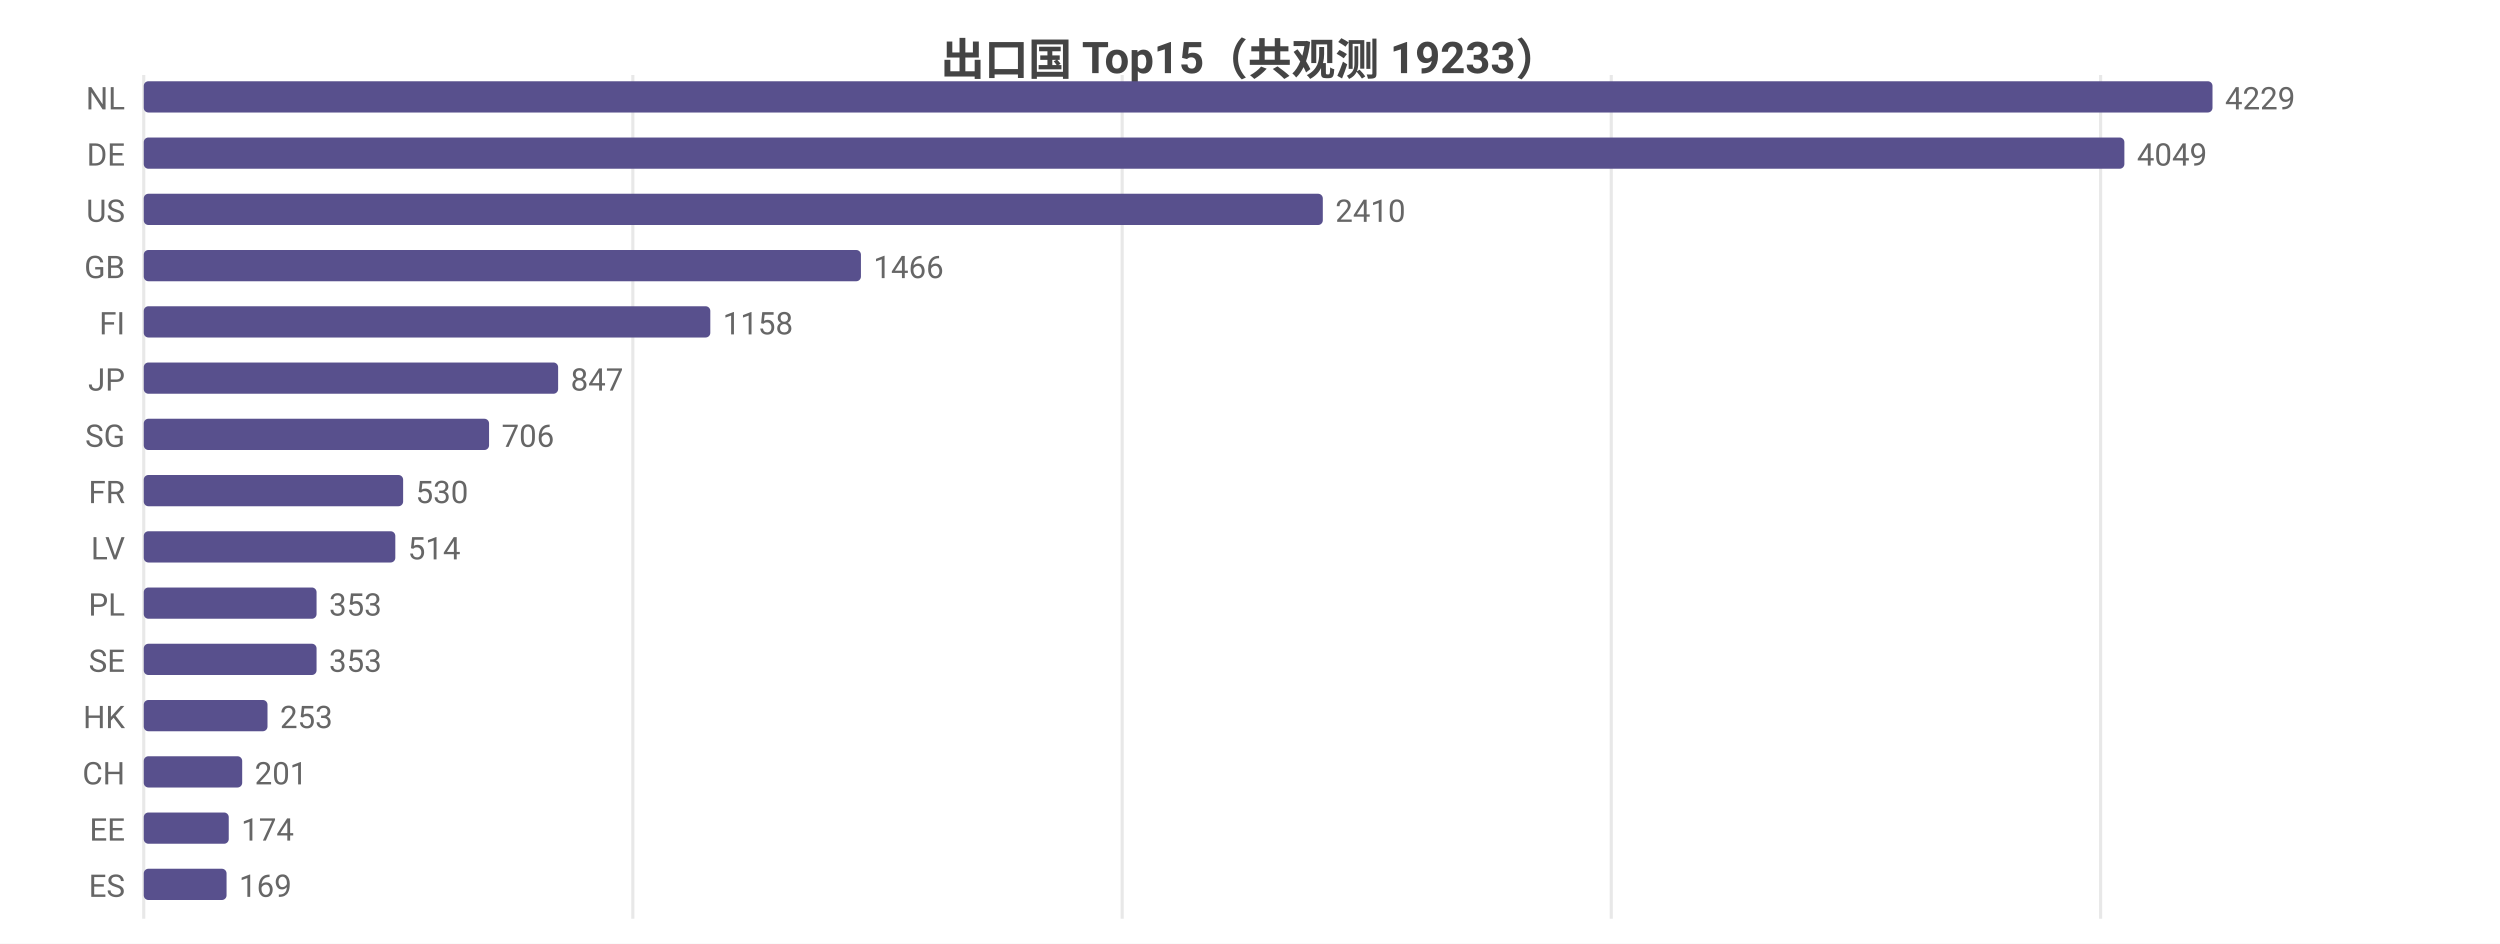
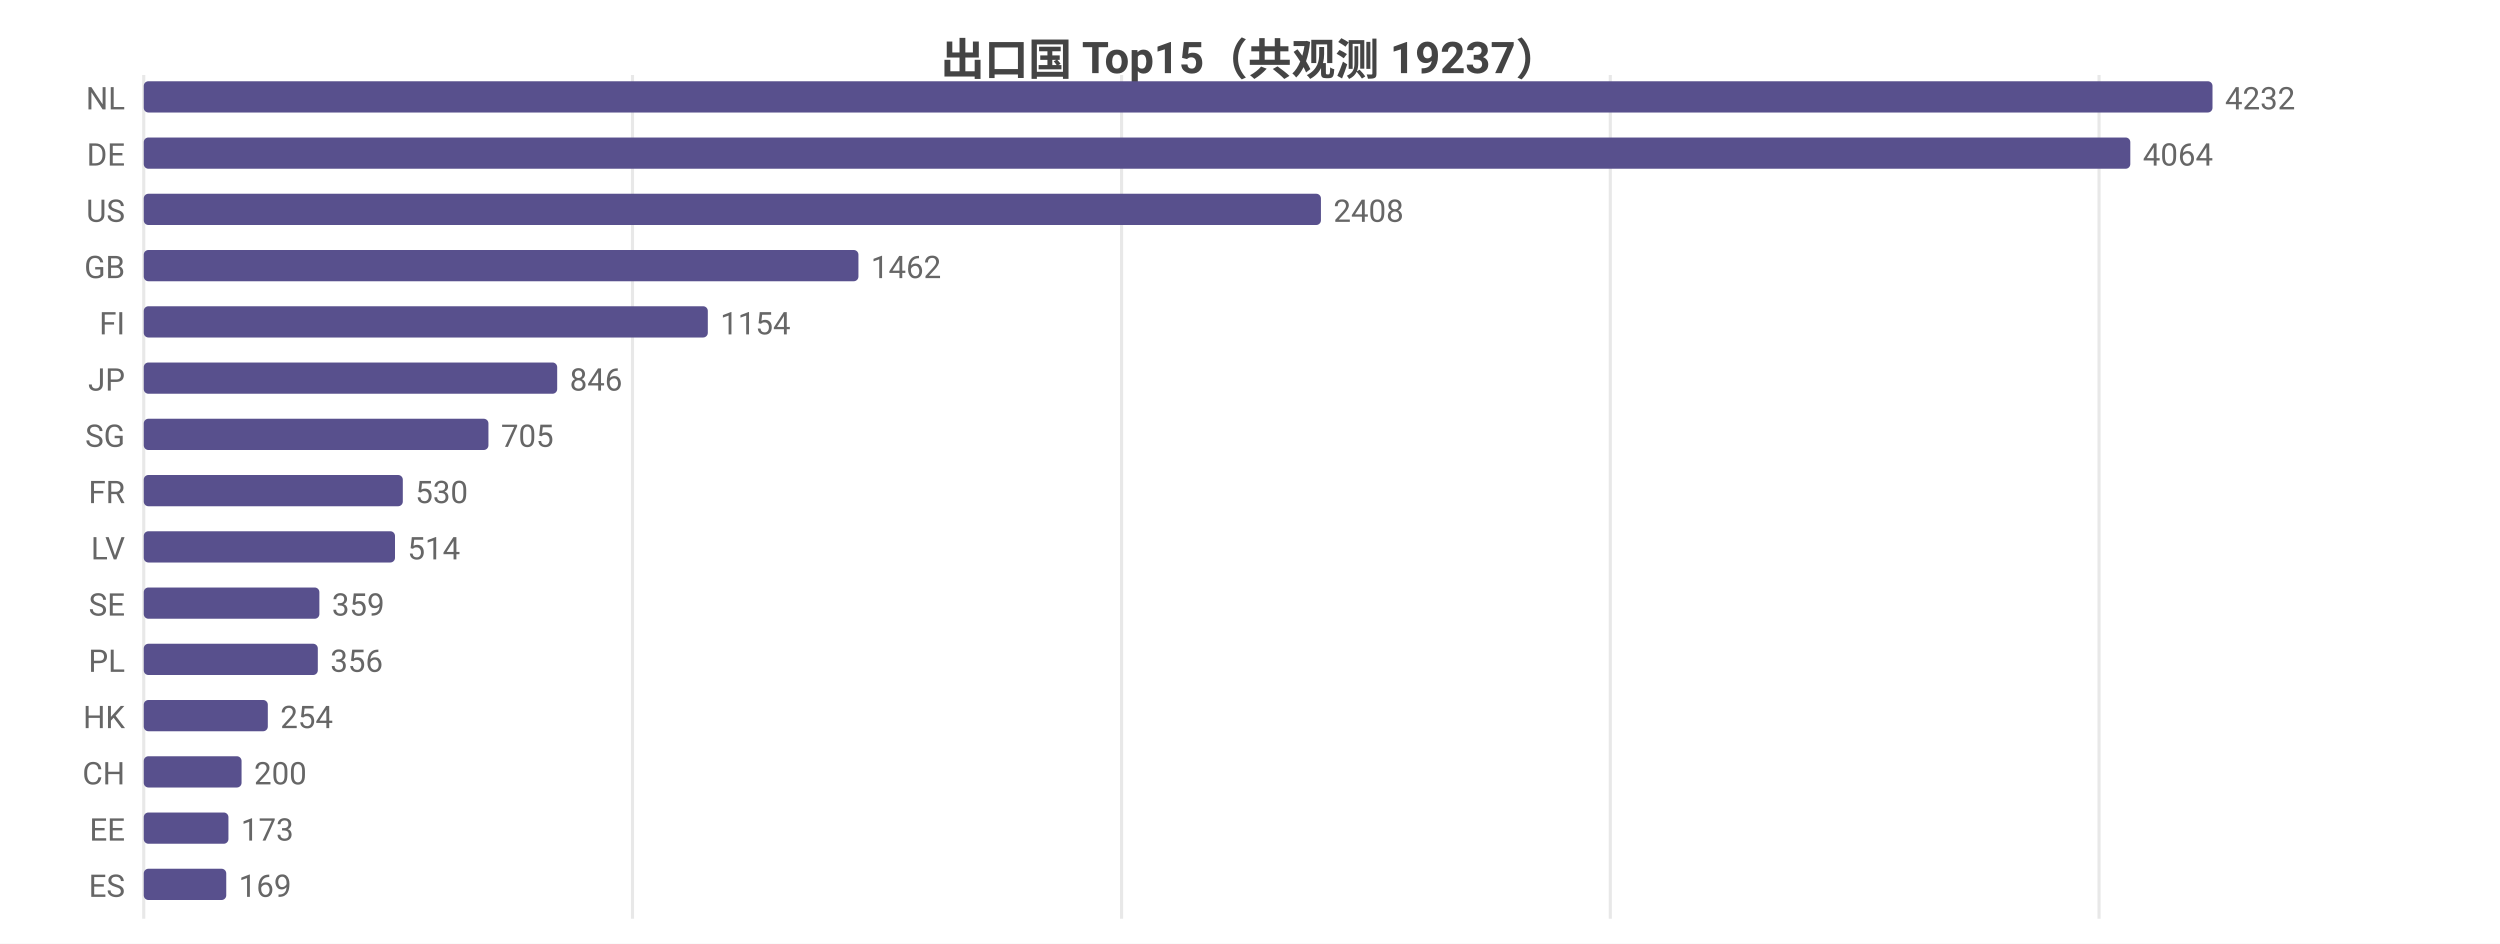
<svg xmlns="http://www.w3.org/2000/svg" width="800" height="302" viewBox="0 0 800 302">
  <rect width="800" height="302" fill="#ffffff" />
  <style>text{font-family:system-ui,-apple-system,'Segoe UI',Roboto,'PingFang SC','Microsoft YaHei','Noto Sans CJK SC',sans-serif}.g{stroke:#e8e8e8;stroke-width:1}.a{stroke:#999;stroke-width:1}.t{font-size:10px;fill:#666}.m{font-size:10px;text-anchor:middle;fill:#666}.e{font-size:10px;text-anchor:end;fill:#666}.l{font-size:11px;fill:#333}.tt{font-size:14px;font-weight:600;text-anchor:middle;fill:#444}.em{font-size:13px;text-anchor:middle;fill:#999}</style>
-   <text class="tt" x="400.0" y="24">出口国 Top15（共观测 19233）</text>
+   <text class="tt" x="400.0" y="24">出口国 Top15（共观测 19237）</text>
  <line class="g" x1="46" y1="24" x2="46" y2="294" />
-   <line class="g" x1="202.5" y1="24" x2="202.5" y2="294" />
-   <line class="g" x1="359.1" y1="24" x2="359.1" y2="294" />
-   <line class="g" x1="515.6" y1="24" x2="515.6" y2="294" />
-   <line class="g" x1="672.2" y1="24" x2="672.2" y2="294" />
+   <line class="g" x1="202.4" y1="24" x2="202.4" y2="294" />
+   <line class="g" x1="358.9" y1="24" x2="358.9" y2="294" />
+   <line class="g" x1="515.3" y1="24" x2="515.3" y2="294" />
+   <line class="g" x1="671.7" y1="24" x2="671.7" y2="294" />
  <text class="e" x="40" y="35">NL</text>
  <rect x="46" y="26" width="662" height="10" fill="#58508d" rx="1.5" />
-   <text class="t" x="712" y="35">4229</text>
+   <text class="t" x="712" y="35">4232</text>
  <text class="e" x="40" y="53">DE</text>
-   <rect x="46" y="44" width="633.8" height="10" fill="#58508d" rx="1.5" />
-   <text class="t" x="683.8" y="53">4049</text>
+   <rect x="46" y="44" width="635.7" height="10" fill="#58508d" rx="1.5" />
+   <text class="t" x="685.7" y="53">4064</text>
  <text class="e" x="40" y="71">US</text>
-   <rect x="46" y="62" width="377.3" height="10" fill="#58508d" rx="1.5" />
-   <text class="t" x="427.3" y="71">2410</text>
+   <rect x="46" y="62" width="376.7" height="10" fill="#58508d" rx="1.5" />
+   <text class="t" x="426.7" y="71">2408</text>
  <text class="e" x="40" y="89">GB</text>
-   <rect x="46" y="80" width="229.5" height="10" fill="#58508d" rx="1.5" />
-   <text class="t" x="279.5" y="89">1466</text>
+   <rect x="46" y="80" width="228.7" height="10" fill="#58508d" rx="1.5" />
+   <text class="t" x="278.7" y="89">1462</text>
  <text class="e" x="40" y="107">FI</text>
-   <rect x="46" y="98" width="181.3" height="10" fill="#58508d" rx="1.5" />
-   <text class="t" x="231.3" y="107">1158</text>
+   <rect x="46" y="98" width="180.5" height="10" fill="#58508d" rx="1.5" />
+   <text class="t" x="230.5" y="107">1154</text>
  <text class="e" x="40" y="125">JP</text>
-   <rect x="46" y="116" width="132.6" height="10" fill="#58508d" rx="1.5" />
-   <text class="t" x="182.6" y="125">847</text>
+   <rect x="46" y="116" width="132.3" height="10" fill="#58508d" rx="1.5" />
+   <text class="t" x="182.3" y="125">846</text>
  <text class="e" x="40" y="143">SG</text>
-   <rect x="46" y="134" width="110.5" height="10" fill="#58508d" rx="1.5" />
-   <text class="t" x="160.5" y="143">706</text>
+   <rect x="46" y="134" width="110.3" height="10" fill="#58508d" rx="1.5" />
+   <text class="t" x="160.3" y="143">705</text>
  <text class="e" x="40" y="161">FR</text>
-   <rect x="46" y="152" width="83.0" height="10" fill="#58508d" rx="1.5" />
-   <text class="t" x="133.0" y="161">530</text>
+   <rect x="46" y="152" width="82.9" height="10" fill="#58508d" rx="1.5" />
+   <text class="t" x="132.9" y="161">530</text>
  <text class="e" x="40" y="179">LV</text>
-   <rect x="46" y="170" width="80.5" height="10" fill="#58508d" rx="1.5" />
-   <text class="t" x="130.5" y="179">514</text>
-   <text class="e" x="40" y="197">PL</text>
-   <rect x="46" y="188" width="55.3" height="10" fill="#58508d" rx="1.5" />
-   <text class="t" x="105.3" y="197">353</text>
-   <text class="e" x="40" y="215">SE</text>
-   <rect x="46" y="206" width="55.3" height="10" fill="#58508d" rx="1.5" />
-   <text class="t" x="105.3" y="215">353</text>
+   <rect x="46" y="170" width="80.4" height="10" fill="#58508d" rx="1.5" />
+   <text class="t" x="130.4" y="179">514</text>
+   <text class="e" x="40" y="197">SE</text>
+   <rect x="46" y="188" width="56.2" height="10" fill="#58508d" rx="1.5" />
+   <text class="t" x="106.2" y="197">359</text>
+   <text class="e" x="40" y="215">PL</text>
+   <rect x="46" y="206" width="55.7" height="10" fill="#58508d" rx="1.5" />
+   <text class="t" x="105.7" y="215">356</text>
  <text class="e" x="40" y="233">HK</text>
-   <rect x="46" y="224" width="39.6" height="10" fill="#58508d" rx="1.5" />
-   <text class="t" x="89.6" y="233">253</text>
+   <rect x="46" y="224" width="39.7" height="10" fill="#58508d" rx="1.5" />
+   <text class="t" x="89.7" y="233">254</text>
  <text class="e" x="40" y="251">CH</text>
-   <rect x="46" y="242" width="31.5" height="10" fill="#58508d" rx="1.5" />
-   <text class="t" x="81.5" y="251">201</text>
+   <rect x="46" y="242" width="31.3" height="10" fill="#58508d" rx="1.5" />
+   <text class="t" x="81.3" y="251">200</text>
  <text class="e" x="40" y="269">EE</text>
-   <rect x="46" y="260" width="27.2" height="10" fill="#58508d" rx="1.5" />
-   <text class="t" x="77.2" y="269">174</text>
+   <rect x="46" y="260" width="27.1" height="10" fill="#58508d" rx="1.5" />
+   <text class="t" x="77.1" y="269">173</text>
  <text class="e" x="40" y="287">ES</text>
-   <rect x="46" y="278" width="26.5" height="10" fill="#58508d" rx="1.5" />
-   <text class="t" x="76.5" y="287">169</text>
+   <rect x="46" y="278" width="26.4" height="10" fill="#58508d" rx="1.5" />
+   <text class="t" x="76.4" y="287">169</text>
</svg>
